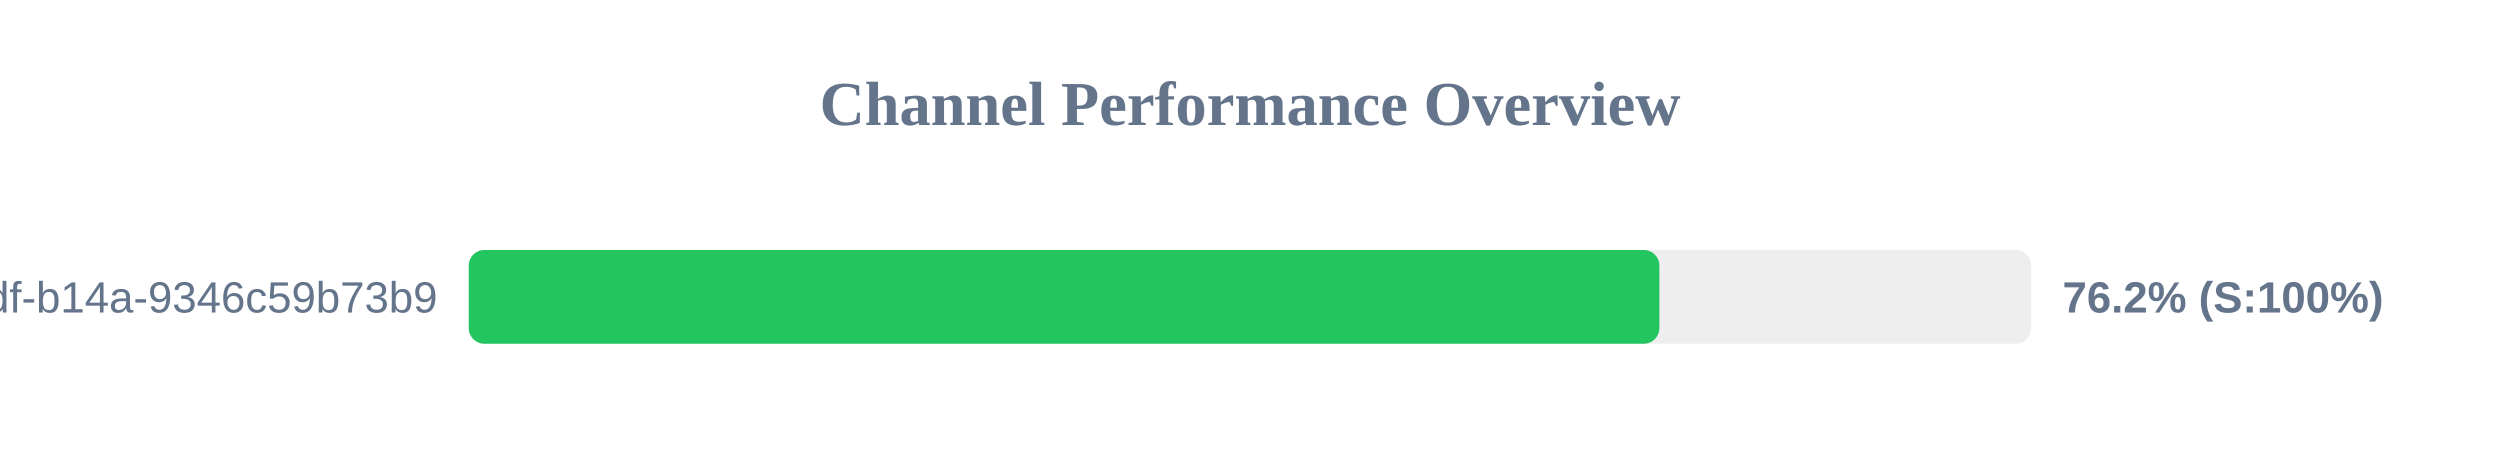
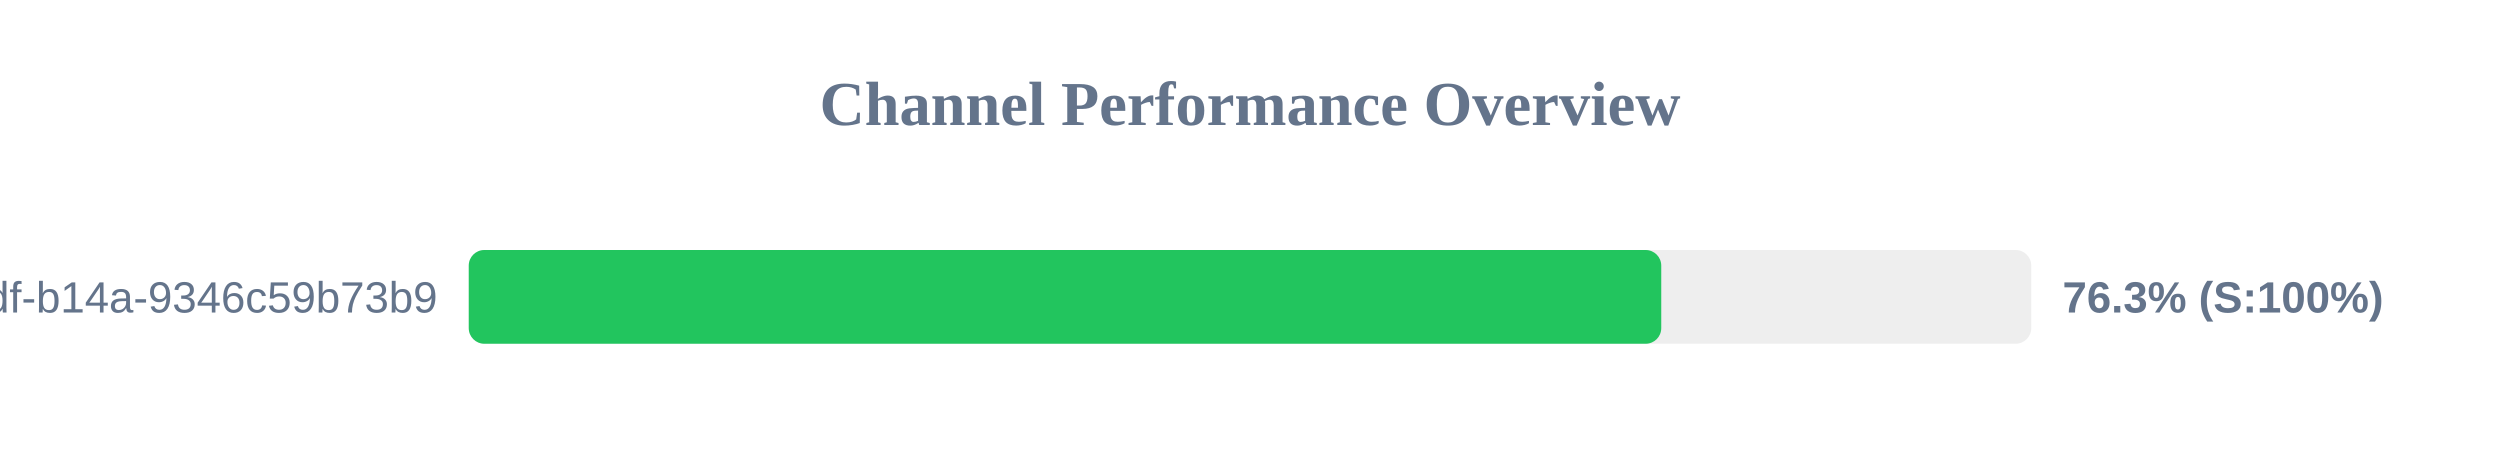
<svg xmlns="http://www.w3.org/2000/svg" width="800" height="150" version="1.1">
  <style>
        .row { font: 14px Arial; fill: #64748b; }
        .score { font: bold 14px Arial; fill: #64748b; }
    </style>
  <text x="400" y="40" text-anchor="middle" font-size="20px" font-weight="bold" fill="#64748b">Channel Performance Overview</text>
  <rect x="150" y="80" width="500" height="30" fill="#eee" rx="5" />
-   <rect x="150" y="80" width="381.0" height="30" fill="#22c55e" rx="5" />
+   <rect x="150" y="80" width="381.6" height="30" fill="#22c55e" rx="5" />
  <text x="140" y="100" text-anchor="end" class="row">?uuid=55ca7a9e-cf90-49df-b14a-9346c59b73b9</text>
-   <text x="660" y="100" text-anchor="start" class="score">76.2% (S:100%)</text>
+   <text x="660" y="100" text-anchor="start" class="score">76.3% (S:100%)</text>
</svg>
